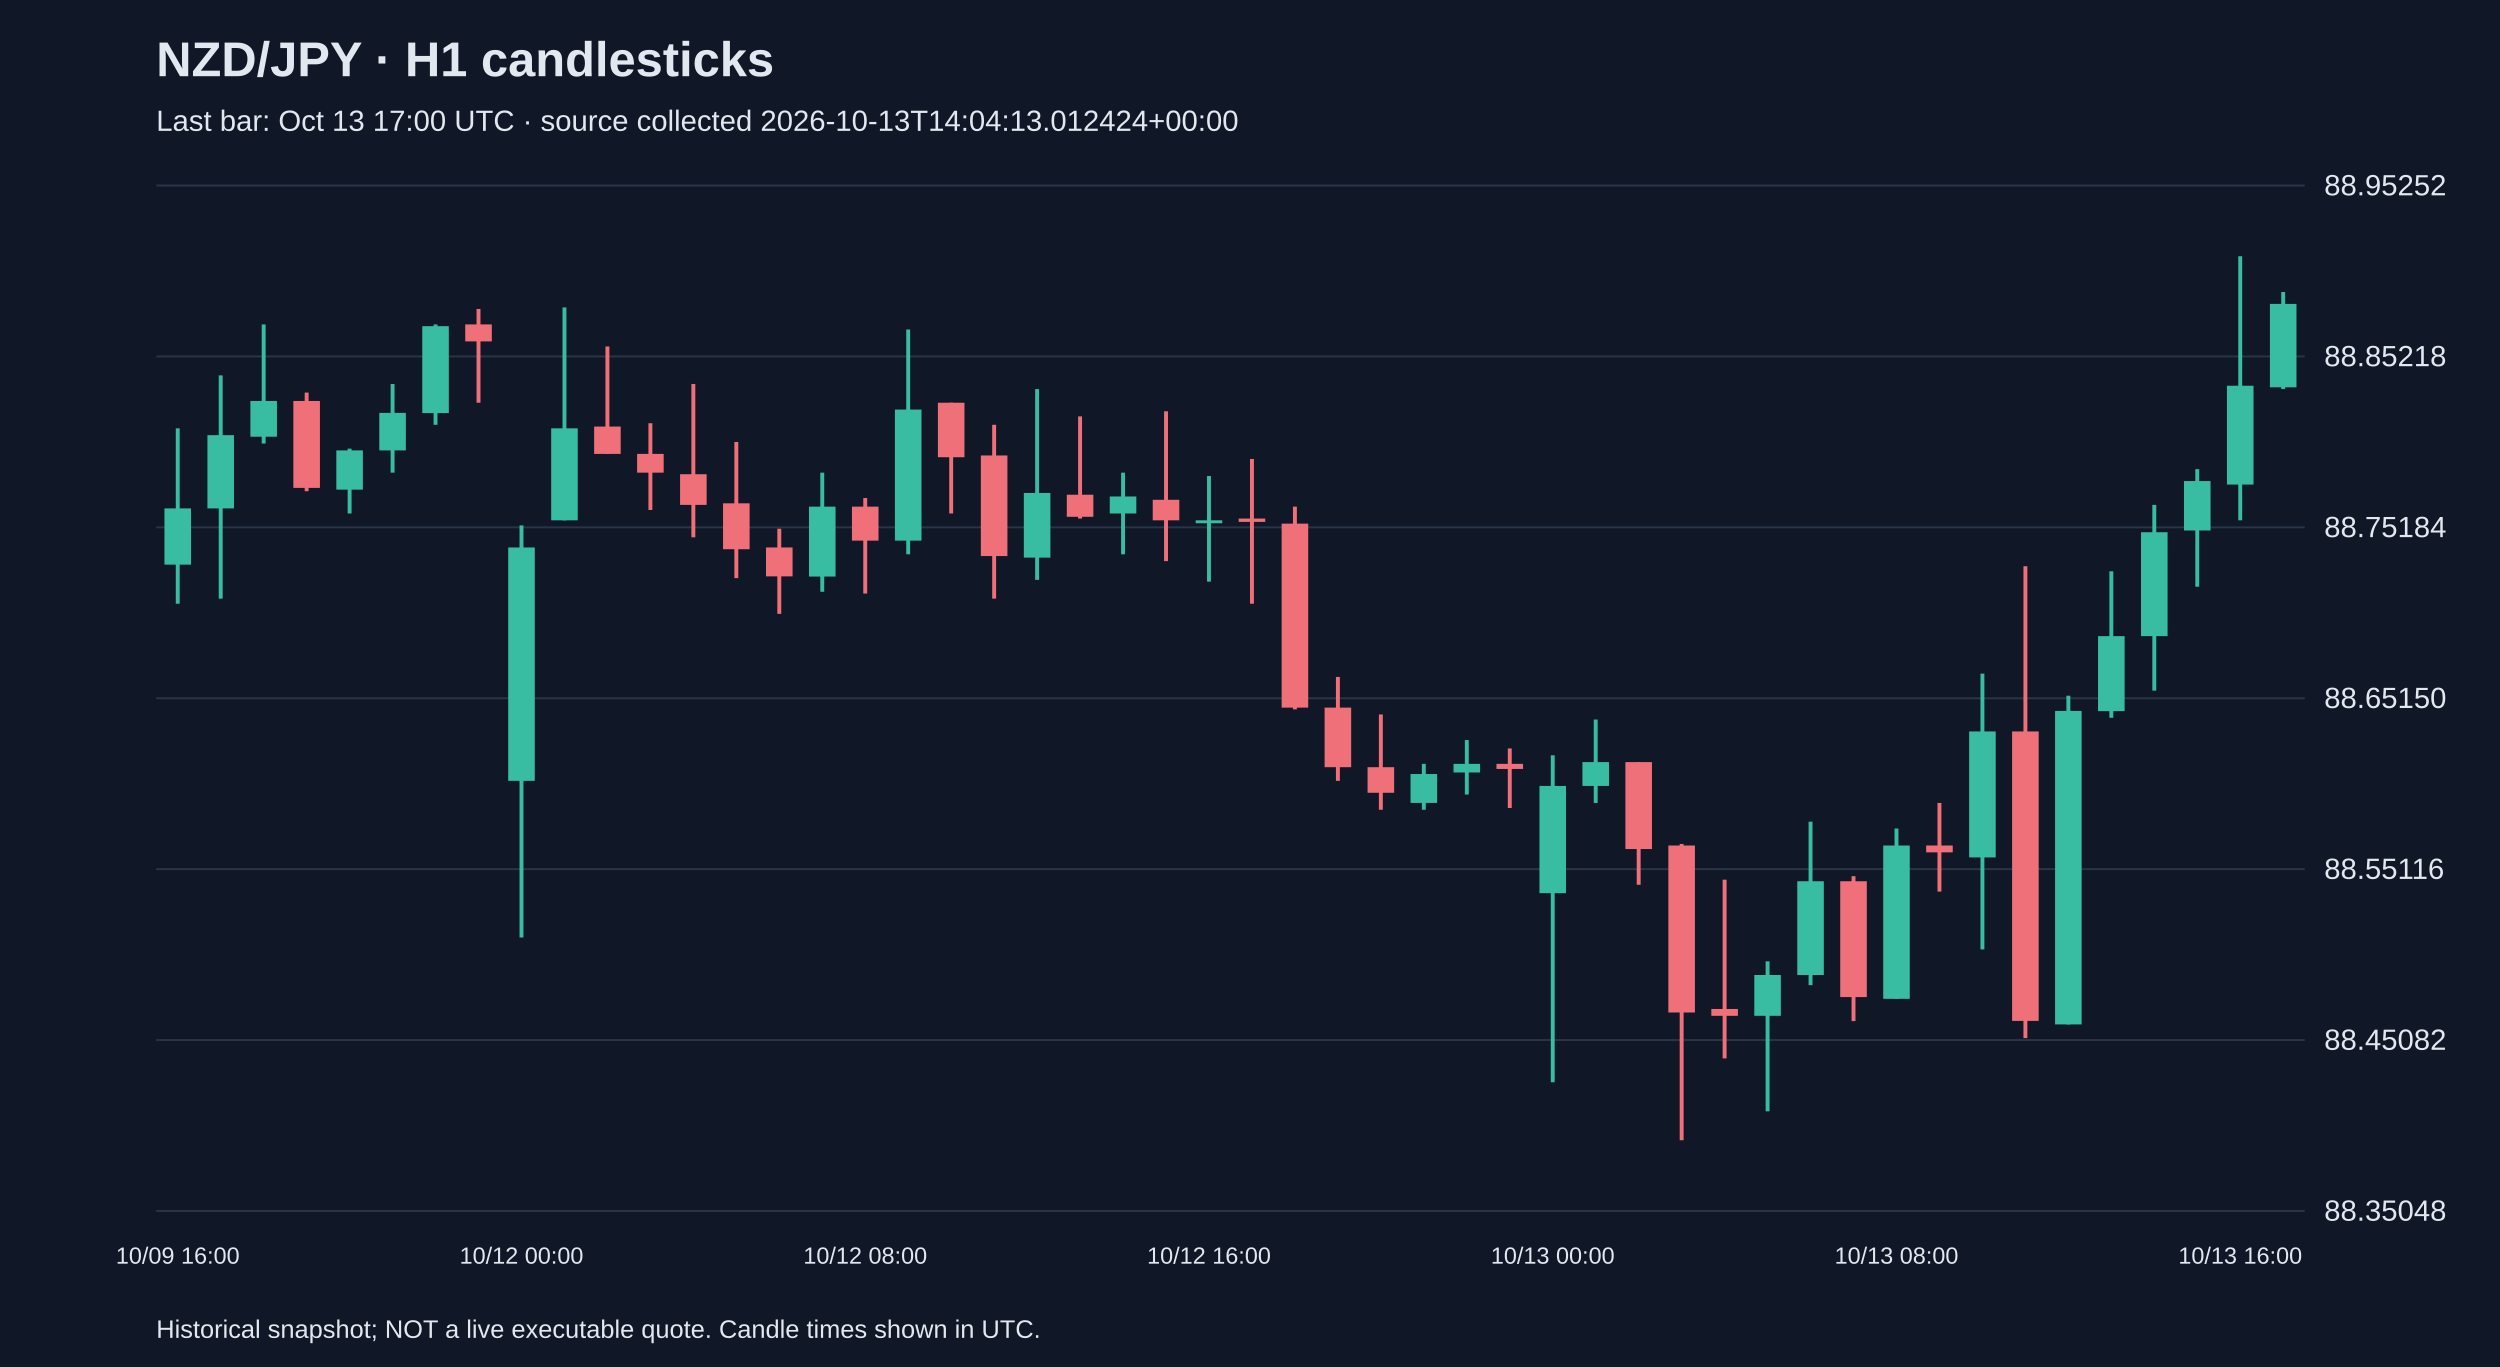
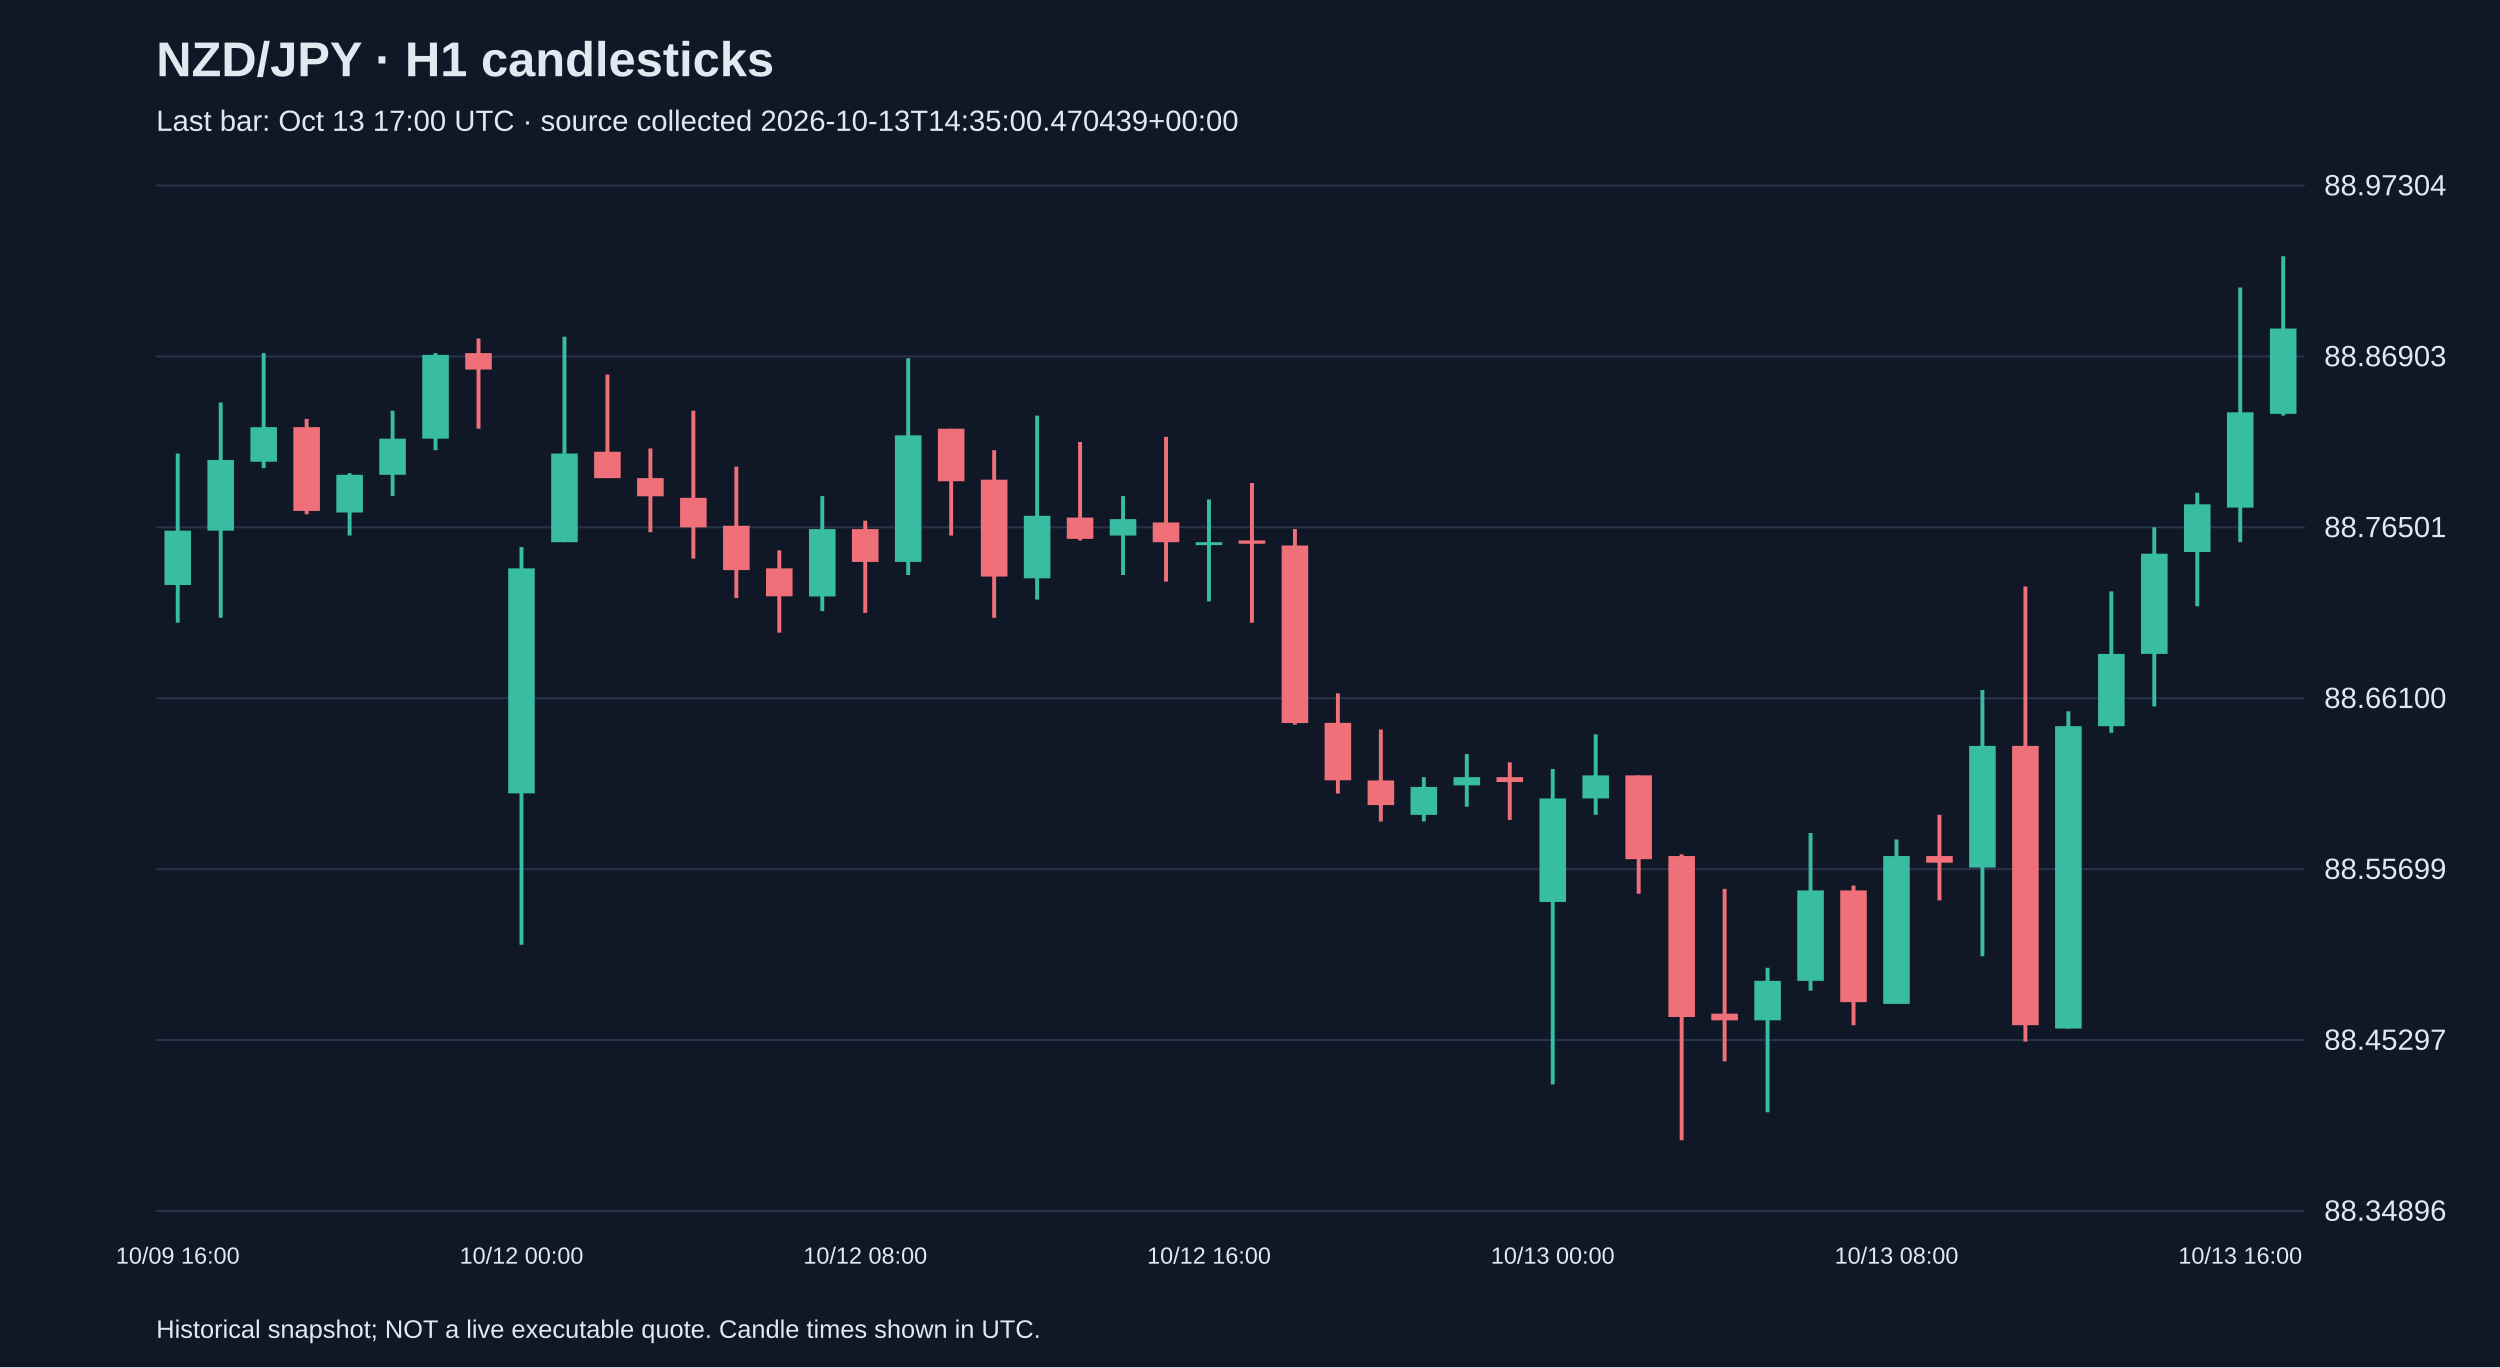
<svg xmlns="http://www.w3.org/2000/svg" viewBox="0 0 1280 700">
  <rect width="100%" height="100%" fill="#101827" />
  <style>text{font-family:Arial,sans-serif;fill:#e2e8f0}</style>
  <text x="80" y="39" font-size="25" font-weight="bold">NZD/JPY · H1 candlesticks</text>
-   <text x="80" y="67" font-size="15" fill="#a6b1c5">Last bar: Oct 13 17:00 UTC · source collected 2026-10-13T14:04:13.012424+00:00</text>
+   <text x="80" y="67" font-size="15" fill="#a6b1c5">Last bar: Oct 13 17:00 UTC · source collected 2026-10-13T14:35:00.470439+00:00</text>
  <line x1="80" y1="620.0" x2="1180" y2="620.0" stroke="#283548" />
-   <text x="1190" y="625.0" font-size="15">88.35048</text>
+   <text x="1190" y="625.0" font-size="15">88.34896</text>
  <line x1="80" y1="532.5" x2="1180" y2="532.5" stroke="#283548" />
-   <text x="1190" y="537.5" font-size="15">88.45082</text>
+   <text x="1190" y="537.5" font-size="15">88.45297</text>
  <line x1="80" y1="445.0" x2="1180" y2="445.0" stroke="#283548" />
-   <text x="1190" y="450.0" font-size="15">88.55116</text>
+   <text x="1190" y="450.0" font-size="15">88.55699</text>
  <line x1="80" y1="357.5" x2="1180" y2="357.5" stroke="#283548" />
-   <text x="1190" y="362.5" font-size="15">88.65150</text>
+   <text x="1190" y="362.5" font-size="15">88.66100</text>
  <line x1="80" y1="270.0" x2="1180" y2="270.0" stroke="#283548" />
-   <text x="1190" y="275.0" font-size="15">88.75184</text>
+   <text x="1190" y="275.0" font-size="15">88.76501</text>
  <line x1="80" y1="182.5" x2="1180" y2="182.5" stroke="#283548" />
-   <text x="1190" y="187.5" font-size="15">88.85218</text>
+   <text x="1190" y="187.5" font-size="15">88.86903</text>
  <line x1="80" y1="95.0" x2="1180" y2="95.0" stroke="#283548" />
-   <text x="1190" y="100.0" font-size="15">88.95252</text>
-   <line x1="91.0" y1="219.3" x2="91.0" y2="309.1" stroke="#38bca2" stroke-width="2" />
-   <rect x="84.2" y="260.3" width="13.6" height="28.8" fill="#38bca2" />
+   <text x="1190" y="100.0" font-size="15">88.97304</text>
+   <line x1="91.0" y1="232.2" x2="91.0" y2="318.8" stroke="#38bca2" stroke-width="2" />
+   <rect x="84.2" y="271.7" width="13.6" height="27.8" fill="#38bca2" />
  <text x="91.0" y="647" text-anchor="middle" font-size="12">10/09 16:00</text>
-   <line x1="113.0" y1="192.2" x2="113.0" y2="306.5" stroke="#38bca2" stroke-width="2" />
-   <rect x="106.2" y="222.8" width="13.6" height="37.5" fill="#38bca2" />
-   <line x1="135.0" y1="166.1" x2="135.0" y2="227.1" stroke="#38bca2" stroke-width="2" />
-   <rect x="128.2" y="205.3" width="13.6" height="18.3" fill="#38bca2" />
-   <line x1="157.0" y1="201.0" x2="157.0" y2="251.5" stroke="#f07079" stroke-width="2" />
-   <rect x="150.2" y="205.3" width="13.6" height="44.5" fill="#f07079" />
-   <line x1="179.0" y1="229.7" x2="179.0" y2="262.9" stroke="#38bca2" stroke-width="2" />
-   <rect x="172.2" y="230.6" width="13.6" height="20.1" fill="#38bca2" />
-   <line x1="201.0" y1="196.6" x2="201.0" y2="242.0" stroke="#38bca2" stroke-width="2" />
-   <rect x="194.2" y="211.4" width="13.6" height="19.2" fill="#38bca2" />
-   <line x1="223.0" y1="166.1" x2="223.0" y2="217.5" stroke="#38bca2" stroke-width="2" />
-   <rect x="216.2" y="167.0" width="13.6" height="44.5" fill="#38bca2" />
-   <line x1="245.0" y1="158.2" x2="245.0" y2="206.2" stroke="#f07079" stroke-width="2" />
-   <rect x="238.2" y="166.1" width="13.6" height="8.7" fill="#f07079" />
-   <line x1="267.0" y1="269.0" x2="267.0" y2="480.0" stroke="#38bca2" stroke-width="2" />
-   <rect x="260.2" y="280.3" width="13.6" height="119.5" fill="#38bca2" />
+   <line x1="113.0" y1="206.1" x2="113.0" y2="316.3" stroke="#38bca2" stroke-width="2" />
+   <rect x="106.2" y="235.5" width="13.6" height="36.2" fill="#38bca2" />
+   <line x1="135.0" y1="180.8" x2="135.0" y2="239.7" stroke="#38bca2" stroke-width="2" />
+   <rect x="128.2" y="218.7" width="13.6" height="17.7" fill="#38bca2" />
+   <line x1="157.0" y1="214.5" x2="157.0" y2="263.3" stroke="#f07079" stroke-width="2" />
+   <rect x="150.2" y="218.7" width="13.6" height="42.9" fill="#f07079" />
+   <line x1="179.0" y1="242.3" x2="179.0" y2="274.2" stroke="#38bca2" stroke-width="2" />
+   <rect x="172.2" y="243.1" width="13.6" height="19.3" fill="#38bca2" />
+   <line x1="201.0" y1="210.3" x2="201.0" y2="254.0" stroke="#38bca2" stroke-width="2" />
+   <rect x="194.2" y="224.6" width="13.6" height="18.5" fill="#38bca2" />
+   <line x1="223.0" y1="180.8" x2="223.0" y2="230.5" stroke="#38bca2" stroke-width="2" />
+   <rect x="216.2" y="181.7" width="13.6" height="42.9" fill="#38bca2" />
+   <line x1="245.0" y1="173.3" x2="245.0" y2="219.5" stroke="#f07079" stroke-width="2" />
+   <rect x="238.2" y="180.8" width="13.6" height="8.4" fill="#f07079" />
+   <line x1="267.0" y1="280.1" x2="267.0" y2="483.7" stroke="#38bca2" stroke-width="2" />
+   <rect x="260.2" y="291.0" width="13.6" height="115.2" fill="#38bca2" />
  <text x="267.0" y="647" text-anchor="middle" font-size="12">10/12 00:00</text>
-   <line x1="289.0" y1="157.4" x2="289.0" y2="266.4" stroke="#38bca2" stroke-width="2" />
-   <rect x="282.2" y="219.3" width="13.6" height="47.1" fill="#38bca2" />
-   <line x1="311.0" y1="177.4" x2="311.0" y2="232.4" stroke="#f07079" stroke-width="2" />
-   <rect x="304.2" y="218.4" width="13.6" height="14.0" fill="#f07079" />
-   <line x1="333.0" y1="216.7" x2="333.0" y2="261.1" stroke="#f07079" stroke-width="2" />
-   <rect x="326.2" y="232.4" width="13.6" height="9.6" fill="#f07079" />
-   <line x1="355.0" y1="196.6" x2="355.0" y2="275.1" stroke="#f07079" stroke-width="2" />
-   <rect x="348.2" y="242.8" width="13.6" height="15.7" fill="#f07079" />
-   <line x1="377.0" y1="226.3" x2="377.0" y2="296.0" stroke="#f07079" stroke-width="2" />
-   <rect x="370.2" y="257.7" width="13.6" height="23.5" fill="#f07079" />
-   <line x1="399.0" y1="270.7" x2="399.0" y2="314.3" stroke="#f07079" stroke-width="2" />
-   <rect x="392.2" y="280.3" width="13.6" height="14.8" fill="#f07079" />
-   <line x1="421.0" y1="242.0" x2="421.0" y2="303.0" stroke="#38bca2" stroke-width="2" />
-   <rect x="414.2" y="259.4" width="13.6" height="35.8" fill="#38bca2" />
-   <line x1="443.0" y1="255.0" x2="443.0" y2="303.9" stroke="#f07079" stroke-width="2" />
-   <rect x="436.2" y="259.4" width="13.6" height="17.4" fill="#f07079" />
+   <line x1="289.0" y1="172.4" x2="289.0" y2="277.6" stroke="#38bca2" stroke-width="2" />
+   <rect x="282.2" y="232.2" width="13.6" height="45.4" fill="#38bca2" />
+   <line x1="311.0" y1="191.8" x2="311.0" y2="244.8" stroke="#f07079" stroke-width="2" />
+   <rect x="304.2" y="231.3" width="13.6" height="13.5" fill="#f07079" />
+   <line x1="333.0" y1="229.6" x2="333.0" y2="272.5" stroke="#f07079" stroke-width="2" />
+   <rect x="326.2" y="244.8" width="13.6" height="9.3" fill="#f07079" />
+   <line x1="355.0" y1="210.3" x2="355.0" y2="286.0" stroke="#f07079" stroke-width="2" />
+   <rect x="348.2" y="254.9" width="13.6" height="15.1" fill="#f07079" />
+   <line x1="377.0" y1="238.9" x2="377.0" y2="306.2" stroke="#f07079" stroke-width="2" />
+   <rect x="370.2" y="269.2" width="13.6" height="22.7" fill="#f07079" />
+   <line x1="399.0" y1="281.8" x2="399.0" y2="323.9" stroke="#f07079" stroke-width="2" />
+   <rect x="392.2" y="291.0" width="13.6" height="14.3" fill="#f07079" />
+   <line x1="421.0" y1="254.0" x2="421.0" y2="312.9" stroke="#38bca2" stroke-width="2" />
+   <rect x="414.2" y="270.9" width="13.6" height="34.5" fill="#38bca2" />
+   <line x1="443.0" y1="266.6" x2="443.0" y2="313.8" stroke="#f07079" stroke-width="2" />
+   <rect x="436.2" y="270.9" width="13.6" height="16.8" fill="#f07079" />
  <text x="443.0" y="647" text-anchor="middle" font-size="12">10/12 08:00</text>
-   <line x1="465.0" y1="168.7" x2="465.0" y2="283.8" stroke="#38bca2" stroke-width="2" />
-   <rect x="458.2" y="209.7" width="13.6" height="67.1" fill="#38bca2" />
-   <line x1="487.0" y1="206.2" x2="487.0" y2="262.9" stroke="#f07079" stroke-width="2" />
-   <rect x="480.2" y="206.2" width="13.6" height="27.9" fill="#f07079" />
-   <line x1="509.0" y1="217.5" x2="509.0" y2="306.5" stroke="#f07079" stroke-width="2" />
-   <rect x="502.2" y="233.2" width="13.6" height="51.5" fill="#f07079" />
-   <line x1="531.0" y1="199.2" x2="531.0" y2="296.9" stroke="#38bca2" stroke-width="2" />
-   <rect x="524.2" y="252.4" width="13.6" height="33.1" fill="#38bca2" />
-   <line x1="553.0" y1="213.2" x2="553.0" y2="265.5" stroke="#f07079" stroke-width="2" />
-   <rect x="546.2" y="253.3" width="13.6" height="11.3" fill="#f07079" />
-   <line x1="575.0" y1="242.0" x2="575.0" y2="283.8" stroke="#38bca2" stroke-width="2" />
-   <rect x="568.2" y="254.2" width="13.6" height="8.7" fill="#38bca2" />
-   <line x1="597.0" y1="210.6" x2="597.0" y2="287.3" stroke="#f07079" stroke-width="2" />
-   <rect x="590.2" y="255.9" width="13.6" height="10.5" fill="#f07079" />
-   <line x1="619.0" y1="243.7" x2="619.0" y2="297.8" stroke="#38bca2" stroke-width="2" />
-   <rect x="612.2" y="266.4" width="13.6" height="1.5" fill="#38bca2" />
+   <line x1="465.0" y1="183.4" x2="465.0" y2="294.4" stroke="#38bca2" stroke-width="2" />
+   <rect x="458.2" y="222.9" width="13.6" height="64.8" fill="#38bca2" />
+   <line x1="487.0" y1="219.5" x2="487.0" y2="274.2" stroke="#f07079" stroke-width="2" />
+   <rect x="480.2" y="219.5" width="13.6" height="26.9" fill="#f07079" />
+   <line x1="509.0" y1="230.5" x2="509.0" y2="316.3" stroke="#f07079" stroke-width="2" />
+   <rect x="502.2" y="245.6" width="13.6" height="49.6" fill="#f07079" />
+   <line x1="531.0" y1="212.8" x2="531.0" y2="307.0" stroke="#38bca2" stroke-width="2" />
+   <rect x="524.2" y="264.1" width="13.6" height="32.0" fill="#38bca2" />
+   <line x1="553.0" y1="226.3" x2="553.0" y2="276.7" stroke="#f07079" stroke-width="2" />
+   <rect x="546.2" y="265.0" width="13.6" height="10.9" fill="#f07079" />
+   <line x1="575.0" y1="254.0" x2="575.0" y2="294.4" stroke="#38bca2" stroke-width="2" />
+   <rect x="568.2" y="265.8" width="13.6" height="8.4" fill="#38bca2" />
+   <line x1="597.0" y1="223.7" x2="597.0" y2="297.8" stroke="#f07079" stroke-width="2" />
+   <rect x="590.2" y="267.5" width="13.6" height="10.1" fill="#f07079" />
+   <line x1="619.0" y1="255.7" x2="619.0" y2="307.9" stroke="#38bca2" stroke-width="2" />
+   <rect x="612.2" y="277.6" width="13.6" height="1.5" fill="#38bca2" />
  <text x="619.0" y="647" text-anchor="middle" font-size="12">10/12 16:00</text>
-   <line x1="641.0" y1="235.0" x2="641.0" y2="309.1" stroke="#f07079" stroke-width="2" />
-   <rect x="634.2" y="265.5" width="13.6" height="1.7" fill="#f07079" />
-   <line x1="663.0" y1="259.4" x2="663.0" y2="363.2" stroke="#f07079" stroke-width="2" />
-   <rect x="656.2" y="268.1" width="13.6" height="94.2" fill="#f07079" />
-   <line x1="685.0" y1="346.6" x2="685.0" y2="399.8" stroke="#f07079" stroke-width="2" />
-   <rect x="678.2" y="362.3" width="13.6" height="30.5" fill="#f07079" />
-   <line x1="707.0" y1="365.8" x2="707.0" y2="414.6" stroke="#f07079" stroke-width="2" />
-   <rect x="700.2" y="392.8" width="13.6" height="13.1" fill="#f07079" />
-   <line x1="729.0" y1="391.1" x2="729.0" y2="414.6" stroke="#38bca2" stroke-width="2" />
-   <rect x="722.2" y="396.3" width="13.6" height="14.8" fill="#38bca2" />
-   <line x1="751.0" y1="378.9" x2="751.0" y2="406.8" stroke="#38bca2" stroke-width="2" />
-   <rect x="744.2" y="391.1" width="13.6" height="4.4" fill="#38bca2" />
-   <line x1="773.0" y1="383.2" x2="773.0" y2="413.7" stroke="#f07079" stroke-width="2" />
-   <rect x="766.2" y="391.1" width="13.6" height="2.6" fill="#f07079" />
-   <line x1="795.0" y1="386.7" x2="795.0" y2="554.1" stroke="#38bca2" stroke-width="2" />
-   <rect x="788.2" y="402.4" width="13.6" height="54.9" fill="#38bca2" />
+   <line x1="641.0" y1="247.3" x2="641.0" y2="318.8" stroke="#f07079" stroke-width="2" />
+   <rect x="634.2" y="276.7" width="13.6" height="1.7" fill="#f07079" />
+   <line x1="663.0" y1="270.9" x2="663.0" y2="371.0" stroke="#f07079" stroke-width="2" />
+   <rect x="656.2" y="279.3" width="13.6" height="90.9" fill="#f07079" />
+   <line x1="685.0" y1="355.0" x2="685.0" y2="406.3" stroke="#f07079" stroke-width="2" />
+   <rect x="678.2" y="370.1" width="13.6" height="29.4" fill="#f07079" />
+   <line x1="707.0" y1="373.5" x2="707.0" y2="420.6" stroke="#f07079" stroke-width="2" />
+   <rect x="700.2" y="399.6" width="13.6" height="12.6" fill="#f07079" />
+   <line x1="729.0" y1="397.9" x2="729.0" y2="420.6" stroke="#38bca2" stroke-width="2" />
+   <rect x="722.2" y="402.9" width="13.6" height="14.3" fill="#38bca2" />
+   <line x1="751.0" y1="386.1" x2="751.0" y2="413.0" stroke="#38bca2" stroke-width="2" />
+   <rect x="744.2" y="397.9" width="13.6" height="4.2" fill="#38bca2" />
+   <line x1="773.0" y1="390.3" x2="773.0" y2="419.8" stroke="#f07079" stroke-width="2" />
+   <rect x="766.2" y="397.9" width="13.6" height="2.5" fill="#f07079" />
+   <line x1="795.0" y1="393.7" x2="795.0" y2="555.2" stroke="#38bca2" stroke-width="2" />
+   <rect x="788.2" y="408.8" width="13.6" height="53.0" fill="#38bca2" />
  <text x="795.0" y="647" text-anchor="middle" font-size="12">10/13 00:00</text>
-   <line x1="817.0" y1="368.4" x2="817.0" y2="411.1" stroke="#38bca2" stroke-width="2" />
-   <rect x="810.2" y="390.2" width="13.6" height="12.2" fill="#38bca2" />
-   <line x1="839.0" y1="390.2" x2="839.0" y2="453.0" stroke="#f07079" stroke-width="2" />
-   <rect x="832.2" y="390.2" width="13.6" height="44.5" fill="#f07079" />
-   <line x1="861.0" y1="432.1" x2="861.0" y2="583.8" stroke="#f07079" stroke-width="2" />
-   <rect x="854.2" y="432.9" width="13.6" height="85.5" fill="#f07079" />
-   <line x1="883.0" y1="450.4" x2="883.0" y2="541.9" stroke="#f07079" stroke-width="2" />
-   <rect x="876.2" y="516.6" width="13.6" height="3.5" fill="#f07079" />
-   <line x1="905.0" y1="492.2" x2="905.0" y2="569.0" stroke="#38bca2" stroke-width="2" />
-   <rect x="898.2" y="499.2" width="13.6" height="20.9" fill="#38bca2" />
-   <line x1="927.0" y1="420.7" x2="927.0" y2="504.4" stroke="#38bca2" stroke-width="2" />
-   <rect x="920.2" y="451.2" width="13.6" height="48.0" fill="#38bca2" />
-   <line x1="949.0" y1="448.6" x2="949.0" y2="522.8" stroke="#f07079" stroke-width="2" />
-   <rect x="942.2" y="451.2" width="13.6" height="59.3" fill="#f07079" />
-   <line x1="971.0" y1="424.2" x2="971.0" y2="511.4" stroke="#38bca2" stroke-width="2" />
-   <rect x="964.2" y="432.9" width="13.6" height="78.5" fill="#38bca2" />
+   <line x1="817.0" y1="376.0" x2="817.0" y2="417.2" stroke="#38bca2" stroke-width="2" />
+   <rect x="810.2" y="397.0" width="13.6" height="11.8" fill="#38bca2" />
+   <line x1="839.0" y1="397.0" x2="839.0" y2="457.6" stroke="#f07079" stroke-width="2" />
+   <rect x="832.2" y="397.0" width="13.6" height="42.9" fill="#f07079" />
+   <line x1="861.0" y1="437.4" x2="861.0" y2="583.8" stroke="#f07079" stroke-width="2" />
+   <rect x="854.2" y="438.3" width="13.6" height="82.4" fill="#f07079" />
+   <line x1="883.0" y1="455.1" x2="883.0" y2="543.4" stroke="#f07079" stroke-width="2" />
+   <rect x="876.2" y="519.0" width="13.6" height="3.4" fill="#f07079" />
+   <line x1="905.0" y1="495.5" x2="905.0" y2="569.5" stroke="#38bca2" stroke-width="2" />
+   <rect x="898.2" y="502.2" width="13.6" height="20.2" fill="#38bca2" />
+   <line x1="927.0" y1="426.5" x2="927.0" y2="507.2" stroke="#38bca2" stroke-width="2" />
+   <rect x="920.2" y="455.9" width="13.6" height="46.3" fill="#38bca2" />
+   <line x1="949.0" y1="453.4" x2="949.0" y2="524.9" stroke="#f07079" stroke-width="2" />
+   <rect x="942.2" y="455.9" width="13.6" height="57.2" fill="#f07079" />
+   <line x1="971.0" y1="429.8" x2="971.0" y2="514.0" stroke="#38bca2" stroke-width="2" />
+   <rect x="964.2" y="438.3" width="13.6" height="75.7" fill="#38bca2" />
  <text x="971.0" y="647" text-anchor="middle" font-size="12">10/13 08:00</text>
-   <line x1="993.0" y1="411.1" x2="993.0" y2="456.5" stroke="#f07079" stroke-width="2" />
-   <rect x="986.2" y="432.9" width="13.6" height="3.5" fill="#f07079" />
-   <line x1="1015.0" y1="344.9" x2="1015.0" y2="486.1" stroke="#38bca2" stroke-width="2" />
-   <rect x="1008.2" y="374.5" width="13.6" height="64.5" fill="#38bca2" />
-   <line x1="1037.0" y1="289.9" x2="1037.0" y2="531.5" stroke="#f07079" stroke-width="2" />
-   <rect x="1030.2" y="374.5" width="13.6" height="148.2" fill="#f07079" />
-   <line x1="1059.0" y1="356.2" x2="1059.0" y2="524.5" stroke="#38bca2" stroke-width="2" />
-   <rect x="1052.2" y="364.0" width="13.6" height="160.5" fill="#38bca2" />
-   <line x1="1081.0" y1="292.5" x2="1081.0" y2="367.5" stroke="#38bca2" stroke-width="2" />
-   <rect x="1074.2" y="325.7" width="13.6" height="38.4" fill="#38bca2" />
-   <line x1="1103.0" y1="258.5" x2="1103.0" y2="353.6" stroke="#38bca2" stroke-width="2" />
-   <rect x="1096.2" y="272.5" width="13.6" height="53.2" fill="#38bca2" />
-   <line x1="1125.0" y1="240.2" x2="1125.0" y2="300.4" stroke="#38bca2" stroke-width="2" />
-   <rect x="1118.2" y="246.3" width="13.6" height="25.3" fill="#38bca2" />
-   <line x1="1147.0" y1="131.2" x2="1147.0" y2="266.4" stroke="#38bca2" stroke-width="2" />
-   <rect x="1140.2" y="197.5" width="13.6" height="50.6" fill="#38bca2" />
+   <line x1="993.0" y1="417.2" x2="993.0" y2="461.0" stroke="#f07079" stroke-width="2" />
+   <rect x="986.2" y="438.3" width="13.6" height="3.4" fill="#f07079" />
+   <line x1="1015.0" y1="353.3" x2="1015.0" y2="489.6" stroke="#38bca2" stroke-width="2" />
+   <rect x="1008.2" y="381.9" width="13.6" height="62.3" fill="#38bca2" />
+   <line x1="1037.0" y1="300.3" x2="1037.0" y2="533.3" stroke="#f07079" stroke-width="2" />
+   <rect x="1030.2" y="381.9" width="13.6" height="143.0" fill="#f07079" />
+   <line x1="1059.0" y1="364.2" x2="1059.0" y2="526.6" stroke="#38bca2" stroke-width="2" />
+   <rect x="1052.2" y="371.8" width="13.6" height="154.8" fill="#38bca2" />
+   <line x1="1081.0" y1="302.8" x2="1081.0" y2="375.2" stroke="#38bca2" stroke-width="2" />
+   <rect x="1074.2" y="334.8" width="13.6" height="37.0" fill="#38bca2" />
+   <line x1="1103.0" y1="270.0" x2="1103.0" y2="361.7" stroke="#38bca2" stroke-width="2" />
+   <rect x="1096.2" y="283.5" width="13.6" height="51.3" fill="#38bca2" />
+   <line x1="1125.0" y1="252.3" x2="1125.0" y2="310.4" stroke="#38bca2" stroke-width="2" />
+   <rect x="1118.2" y="258.2" width="13.6" height="24.4" fill="#38bca2" />
+   <line x1="1147.0" y1="147.2" x2="1147.0" y2="277.6" stroke="#38bca2" stroke-width="2" />
+   <rect x="1140.2" y="211.1" width="13.6" height="48.8" fill="#38bca2" />
  <text x="1147.0" y="647" text-anchor="middle" font-size="12">10/13 16:00</text>
-   <line x1="1169.0" y1="149.5" x2="1169.0" y2="199.2" stroke="#38bca2" stroke-width="2" />
-   <rect x="1162.2" y="155.6" width="13.6" height="42.7" fill="#38bca2" />
+   <line x1="1169.0" y1="131.2" x2="1169.0" y2="212.8" stroke="#38bca2" stroke-width="2" />
+   <rect x="1162.2" y="168.2" width="13.6" height="43.7" fill="#38bca2" />
  <text x="80" y="685" font-size="13">Historical snapshot; NOT a live executable quote. Candle times shown in UTC.</text>
</svg>
